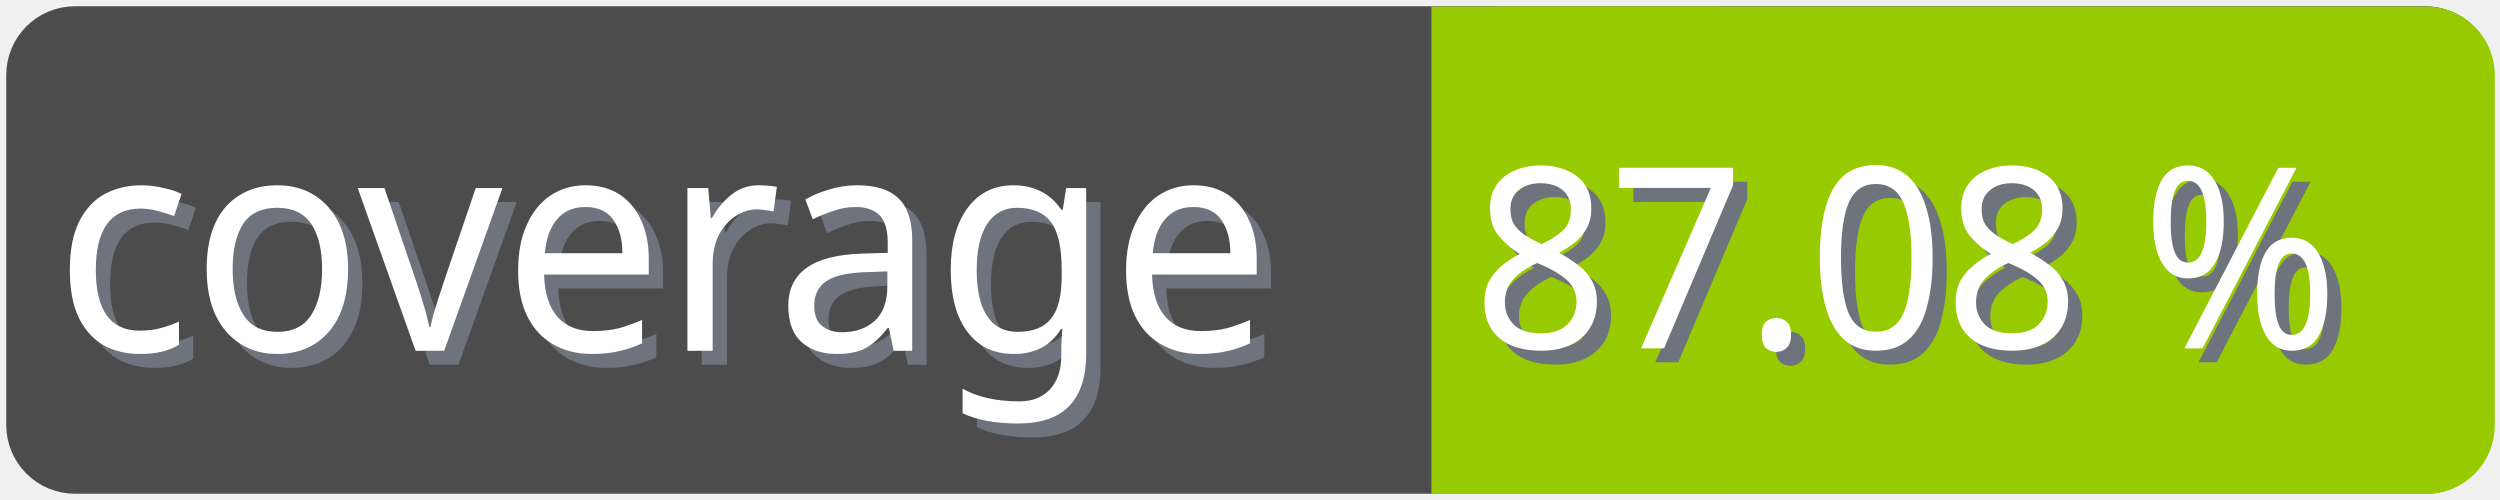
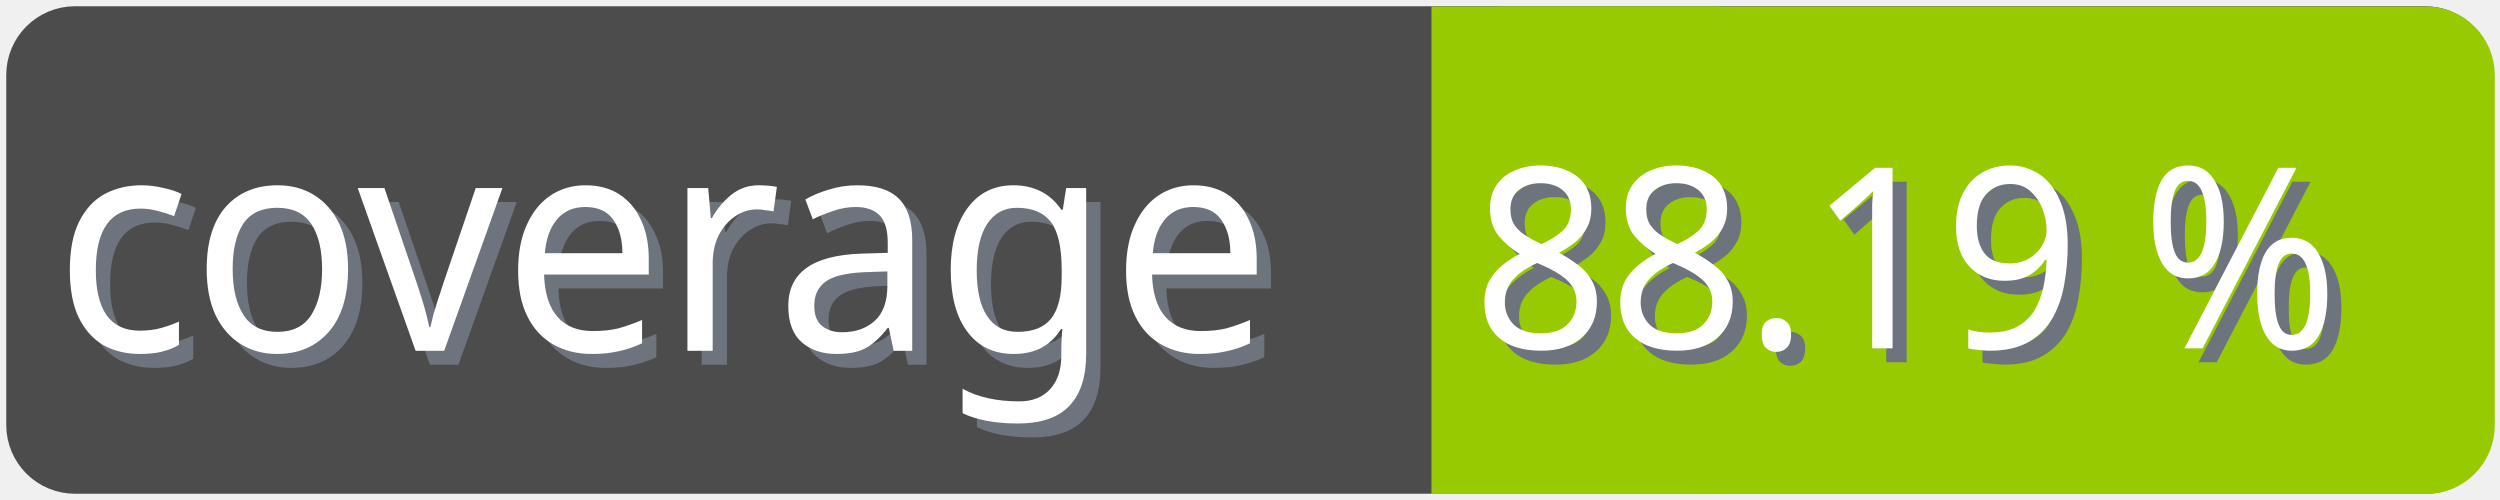
<svg xmlns="http://www.w3.org/2000/svg" width="100" height="20">
  <g>
    <rect fill="none" id="canvas_background" height="22" width="102" y="-1" x="-1" />
  </g>
  <g>
    <rect rx="2" id="svg_1" height="18" width="98" y="1" x="1" stroke-width="1.5" stroke="#4c4c4c" fill="#4c4c4c" />
    <text transform="matrix(0.95, 0, 0, 1.01133, 0.0809801, -0.0237383)" font-weight="normal" xml:space="preserve" text-anchor="start" font-family="'Trebuchet MS', Gadget, sans-serif" font-size="12" id="svg_8" y="14.45" x="2.8" stroke-width="0" stroke="#4c4c4c" fill="#6e747d">coverage</text>
    <text transform="matrix(0.95, 0, 0, 1.01133, 0.0809801, -0.0237383)" font-weight="normal" xml:space="preserve" text-anchor="start" font-family="'Trebuchet MS', Gadget, sans-serif" font-size="12" id="svg_3" y="13.9" x="2.2" stroke-width="0" stroke="#4c4c4c" fill="#ffffff">coverage</text>
    <rect rx="2" id="svg_5" height="18" width="40.905" y="1.011" x="58.137" stroke-width="1.5" stroke="#97ca00" fill="#97ca00" />
    <rect id="svg_7" height="18" width="10" y="1.011" x="58.008" stroke-width="1.5" stroke="#97ca00" fill="#97ca00" />
-     <text transform="matrix(0.95, 0, 0, 1.01133, 0.0809801, -0.0237383)" font-weight="normal" xml:space="preserve" text-anchor="end" font-family="'Trebuchet MS', Gadget, sans-serif" font-size="10" id="svg_10" y="14.35" x="99" stroke-width="0" stroke="#4c4c4c" fill="#6e747d">87.08 %</text>
-     <text transform="matrix(0.95, 0, 0, 1.01133, 0.0809801, -0.0237383)" font-weight="normal" xml:space="preserve" text-anchor="end" font-family="'Trebuchet MS', Gadget, sans-serif" font-size="10" id="svg_9" y="13.8" x="98.4" stroke-width="0" stroke="#4c4c4c" fill="#ffffff">87.08 %</text>
+     <text transform="matrix(0.95, 0, 0, 1.01133, 0.0809801, -0.0237383)" font-weight="normal" xml:space="preserve" text-anchor="end" font-family="'Trebuchet MS', Gadget, sans-serif" font-size="10" id="svg_10" y="14.35" x="99" stroke-width="0" stroke="#4c4c4c" fill="#6e747d">88.19 %</text>
+     <text transform="matrix(0.95, 0, 0, 1.01133, 0.0809801, -0.0237383)" font-weight="normal" xml:space="preserve" text-anchor="end" font-family="'Trebuchet MS', Gadget, sans-serif" font-size="10" id="svg_9" y="13.8" x="98.4" stroke-width="0" stroke="#4c4c4c" fill="#ffffff">88.19 %</text>
  </g>
</svg>
